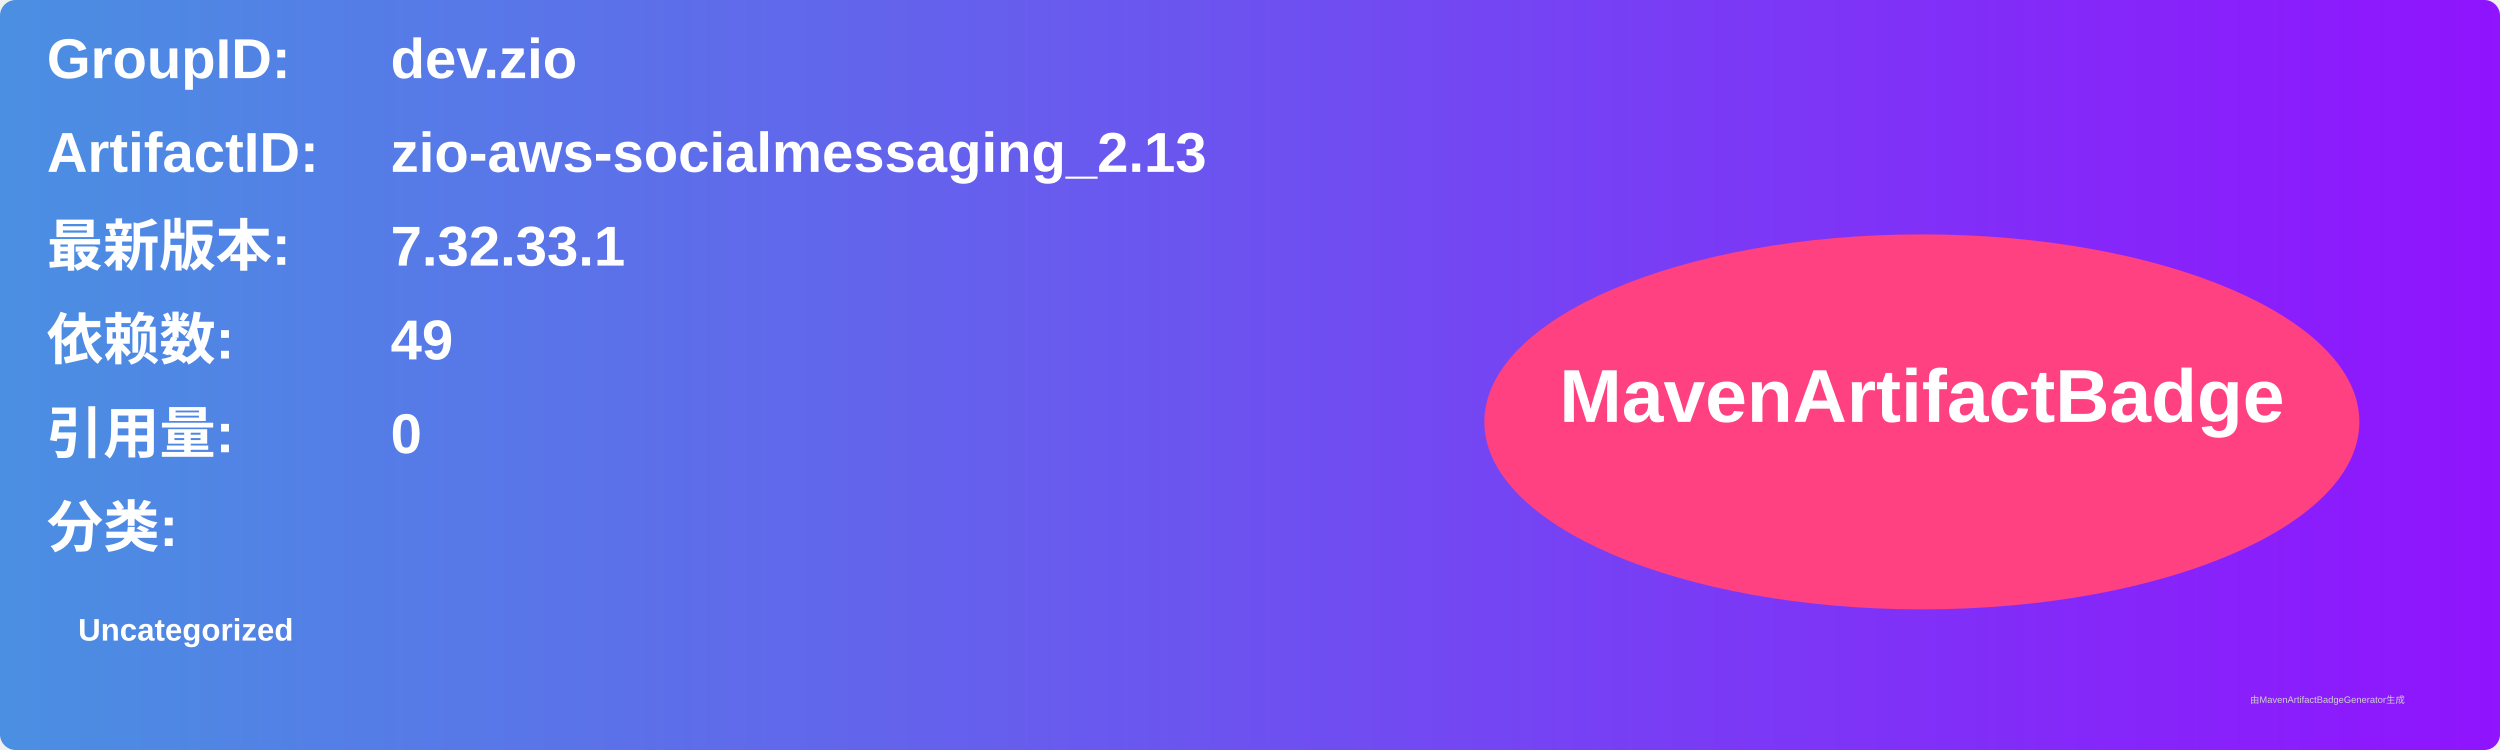
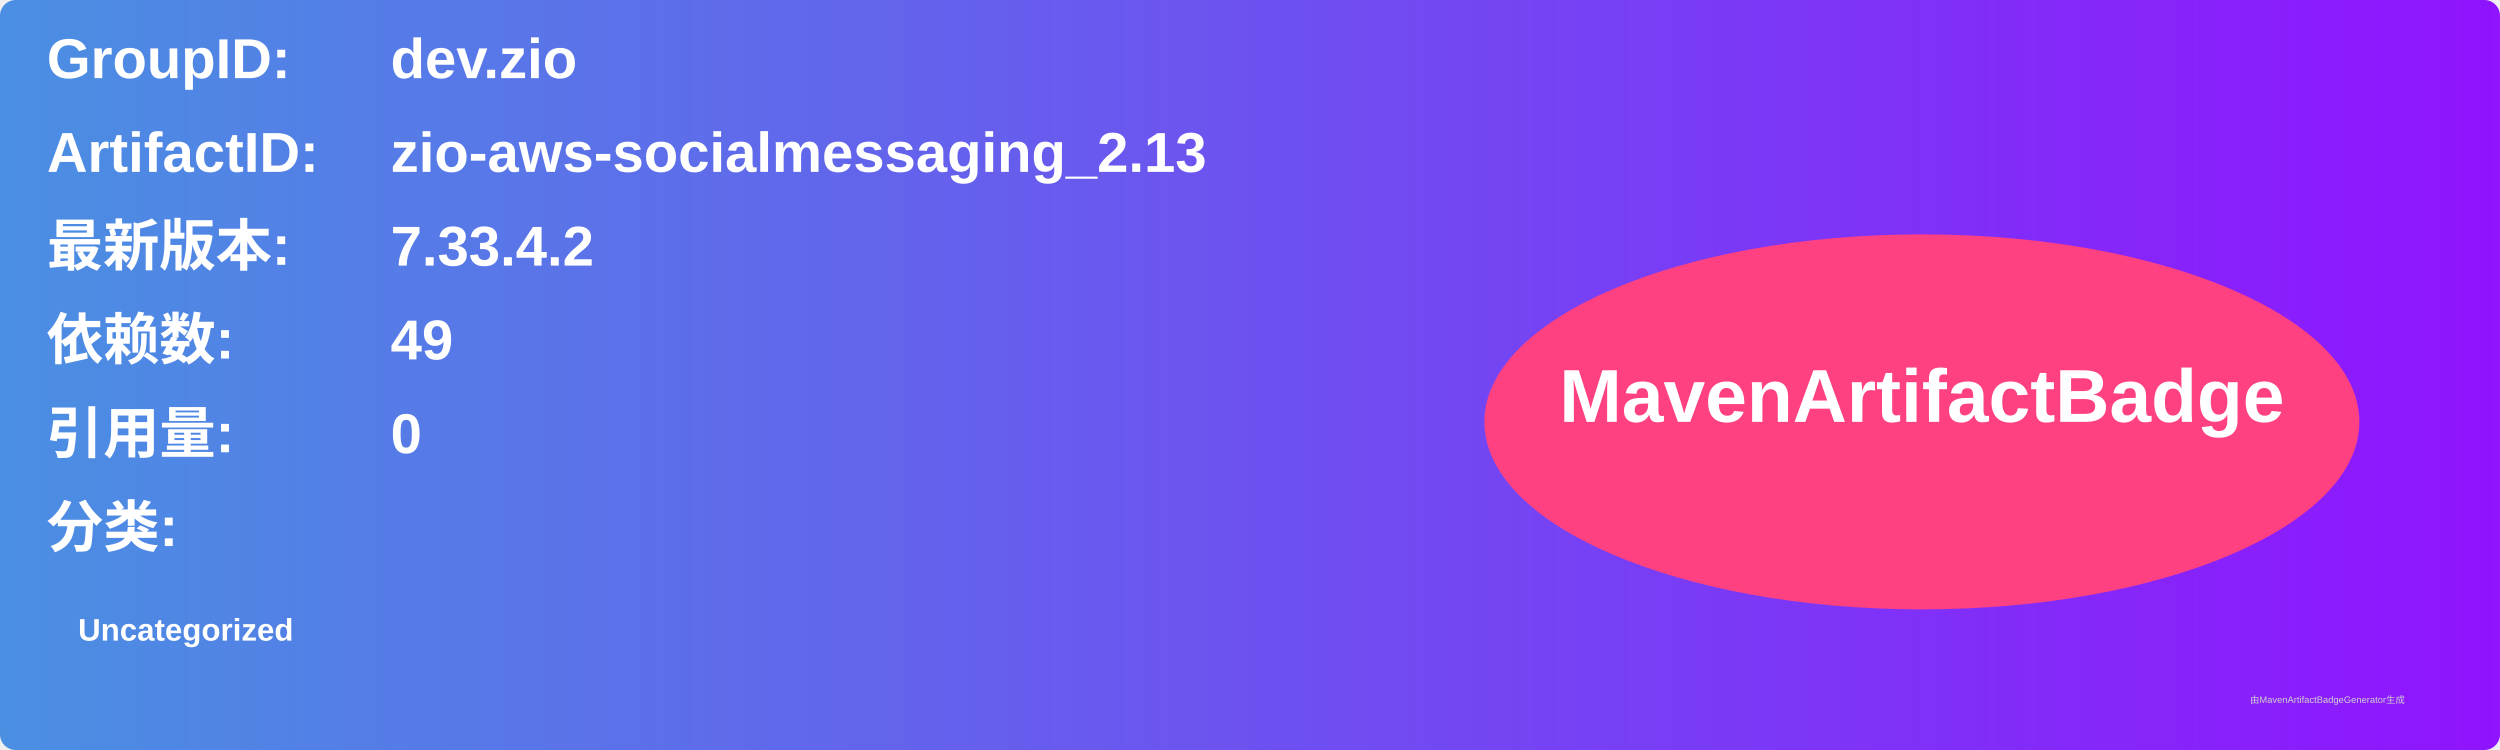
<svg xmlns="http://www.w3.org/2000/svg" width="800" height="240" viewBox="0 0 800 240">
  <linearGradient id="grad" x1="0%" y1="0%" x2="100%" y2="0%">
    <stop offset="0%" stop-color="#4a90e2" />
    <stop offset="100%" stop-color="#9013fe" />
  </linearGradient>
  <rect width="100%" height="100%" rx="5" ry="5" fill="url(#grad)" />
  <g transform="translate(15, 15)">
    <text x="0" y="10" font-family="Arial" font-size="18" fill="white" font-weight="bold" width="260">GroupID:</text>
    <text x="110" y="10" font-family="Arial" font-size="18" fill="white" font-weight="bold" width="460">dev.zio</text>
    <text x="0" y="40" font-family="Arial" font-size="18" fill="white" font-weight="bold" width="260">ArtifactID:</text>
    <text x="110" y="40" font-family="Arial" font-size="18" fill="white" font-weight="bold" width="460">zio-aws-socialmessaging_2.13</text>
    <text x="0" y="70" font-family="Arial" font-size="18" fill="white" font-weight="bold">最新版本:</text>
    <text x="110" y="70" font-family="Arial" font-size="18" fill="white" font-weight="bold">
-       <tspan font-weight="bold">7.32.33.1</tspan>
+       <tspan font-weight="bold">7.33.4.2</tspan>
    </text>
    <text x="0" y="100" font-family="Arial" font-size="18" fill="white" font-weight="bold">依赖数: </text>
    <text x="110" y="100" font-family="Arial" font-size="18" fill="white">
      <tspan font-weight="bold">49</tspan>
    </text>
    <text x="0" y="130" font-family="Arial" font-size="18" fill="white" font-weight="bold">引用量: </text>
    <text x="110" y="130" font-family="Arial" font-size="18" fill="white">
      <tspan font-weight="bold">0</tspan>
    </text>
    <text x="0" y="160" font-family="Arial" font-size="18" fill="white" font-weight="bold">分类:</text>
    <text x="10" y="190" font-family="Arial" font-size="10" fill="white">
      <tspan font-weight="bold">Uncategorized</tspan>
    </text>
    <ellipse cx="600" cy="120" rx="140" ry="60" fill="#ff4081" />
    <text x="600" y="120" text-anchor="middle" font-family="Arial" font-size="24" fill="white" font-weight="bold">MavenArtifactBadge</text>
  </g>
  <text x="720" y="225" font-family="Arial" font-size="3" fill="#d0d0d0">由MavenArtifactBadgeGenerator生成</text>
</svg>
